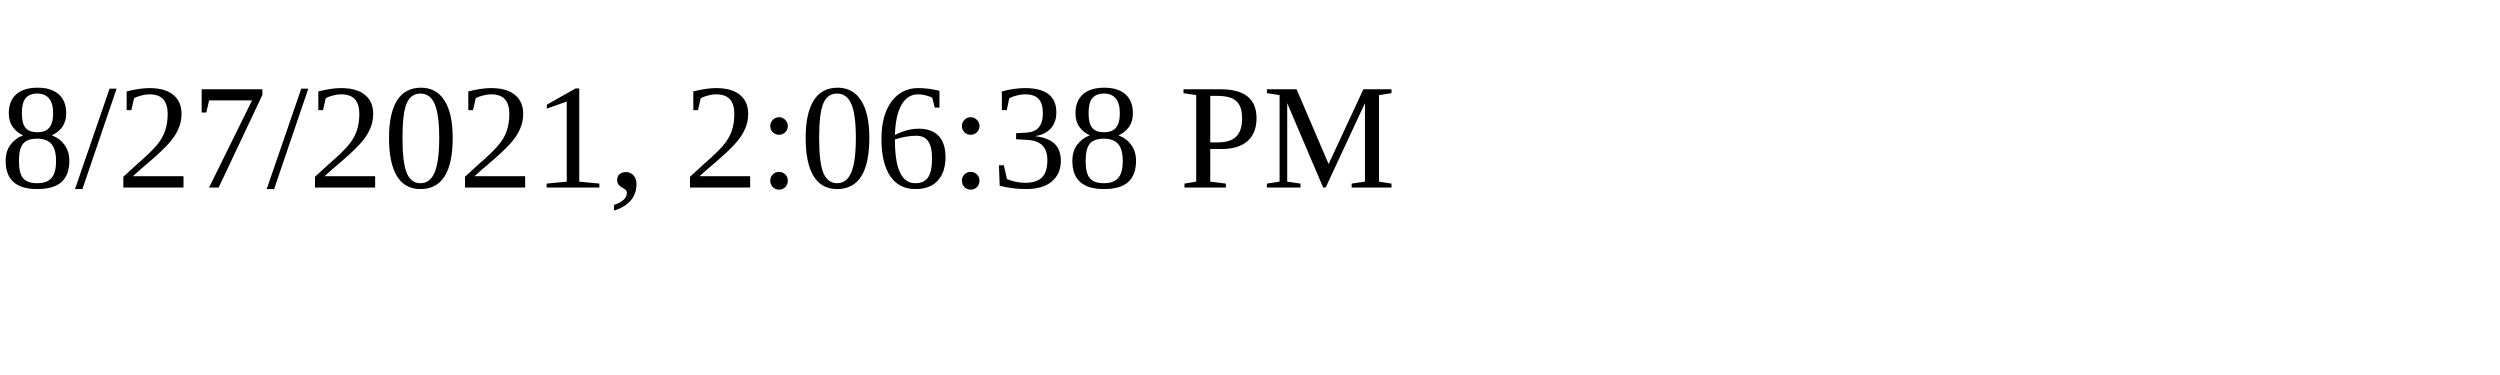
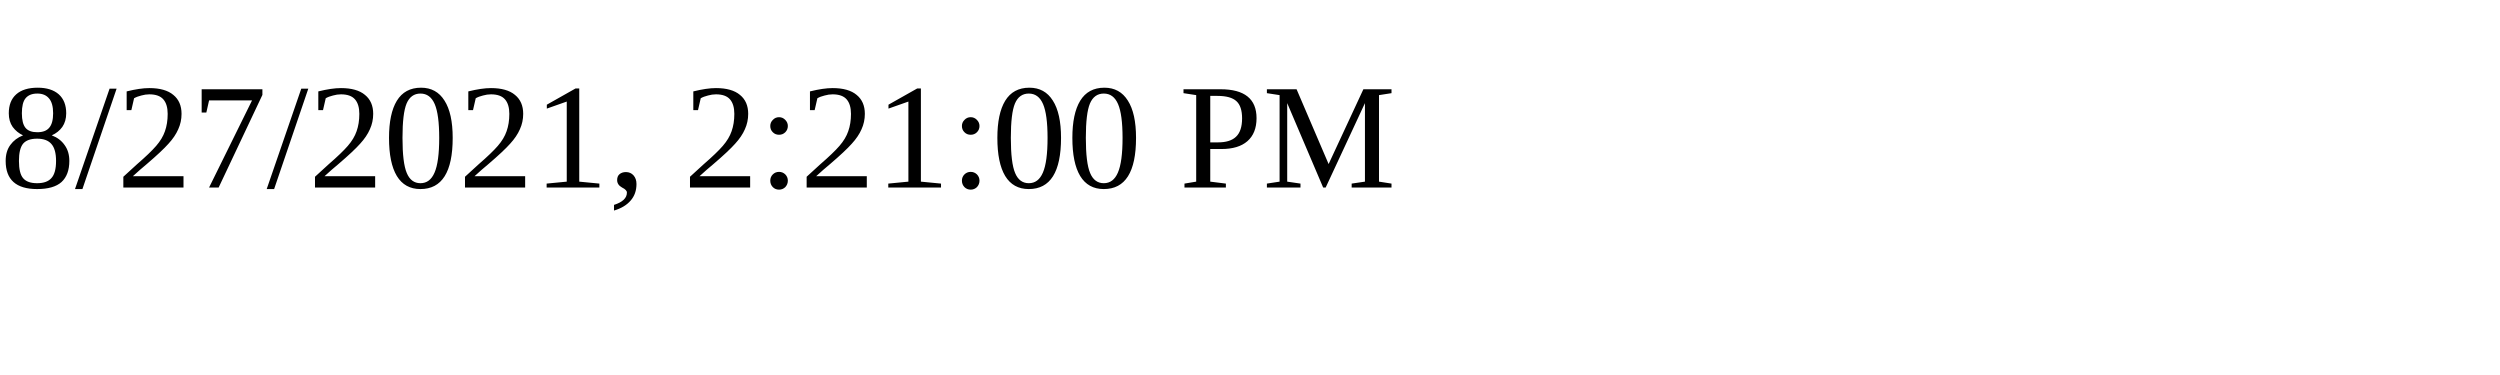
<svg xmlns="http://www.w3.org/2000/svg" height="30" width="200">
-   <text x="0" y="15">8/27/2021, 2:06:38 PM</text>
+   <text x="0" y="15">8/27/2021, 2:21:00 PM</text>
</svg>
